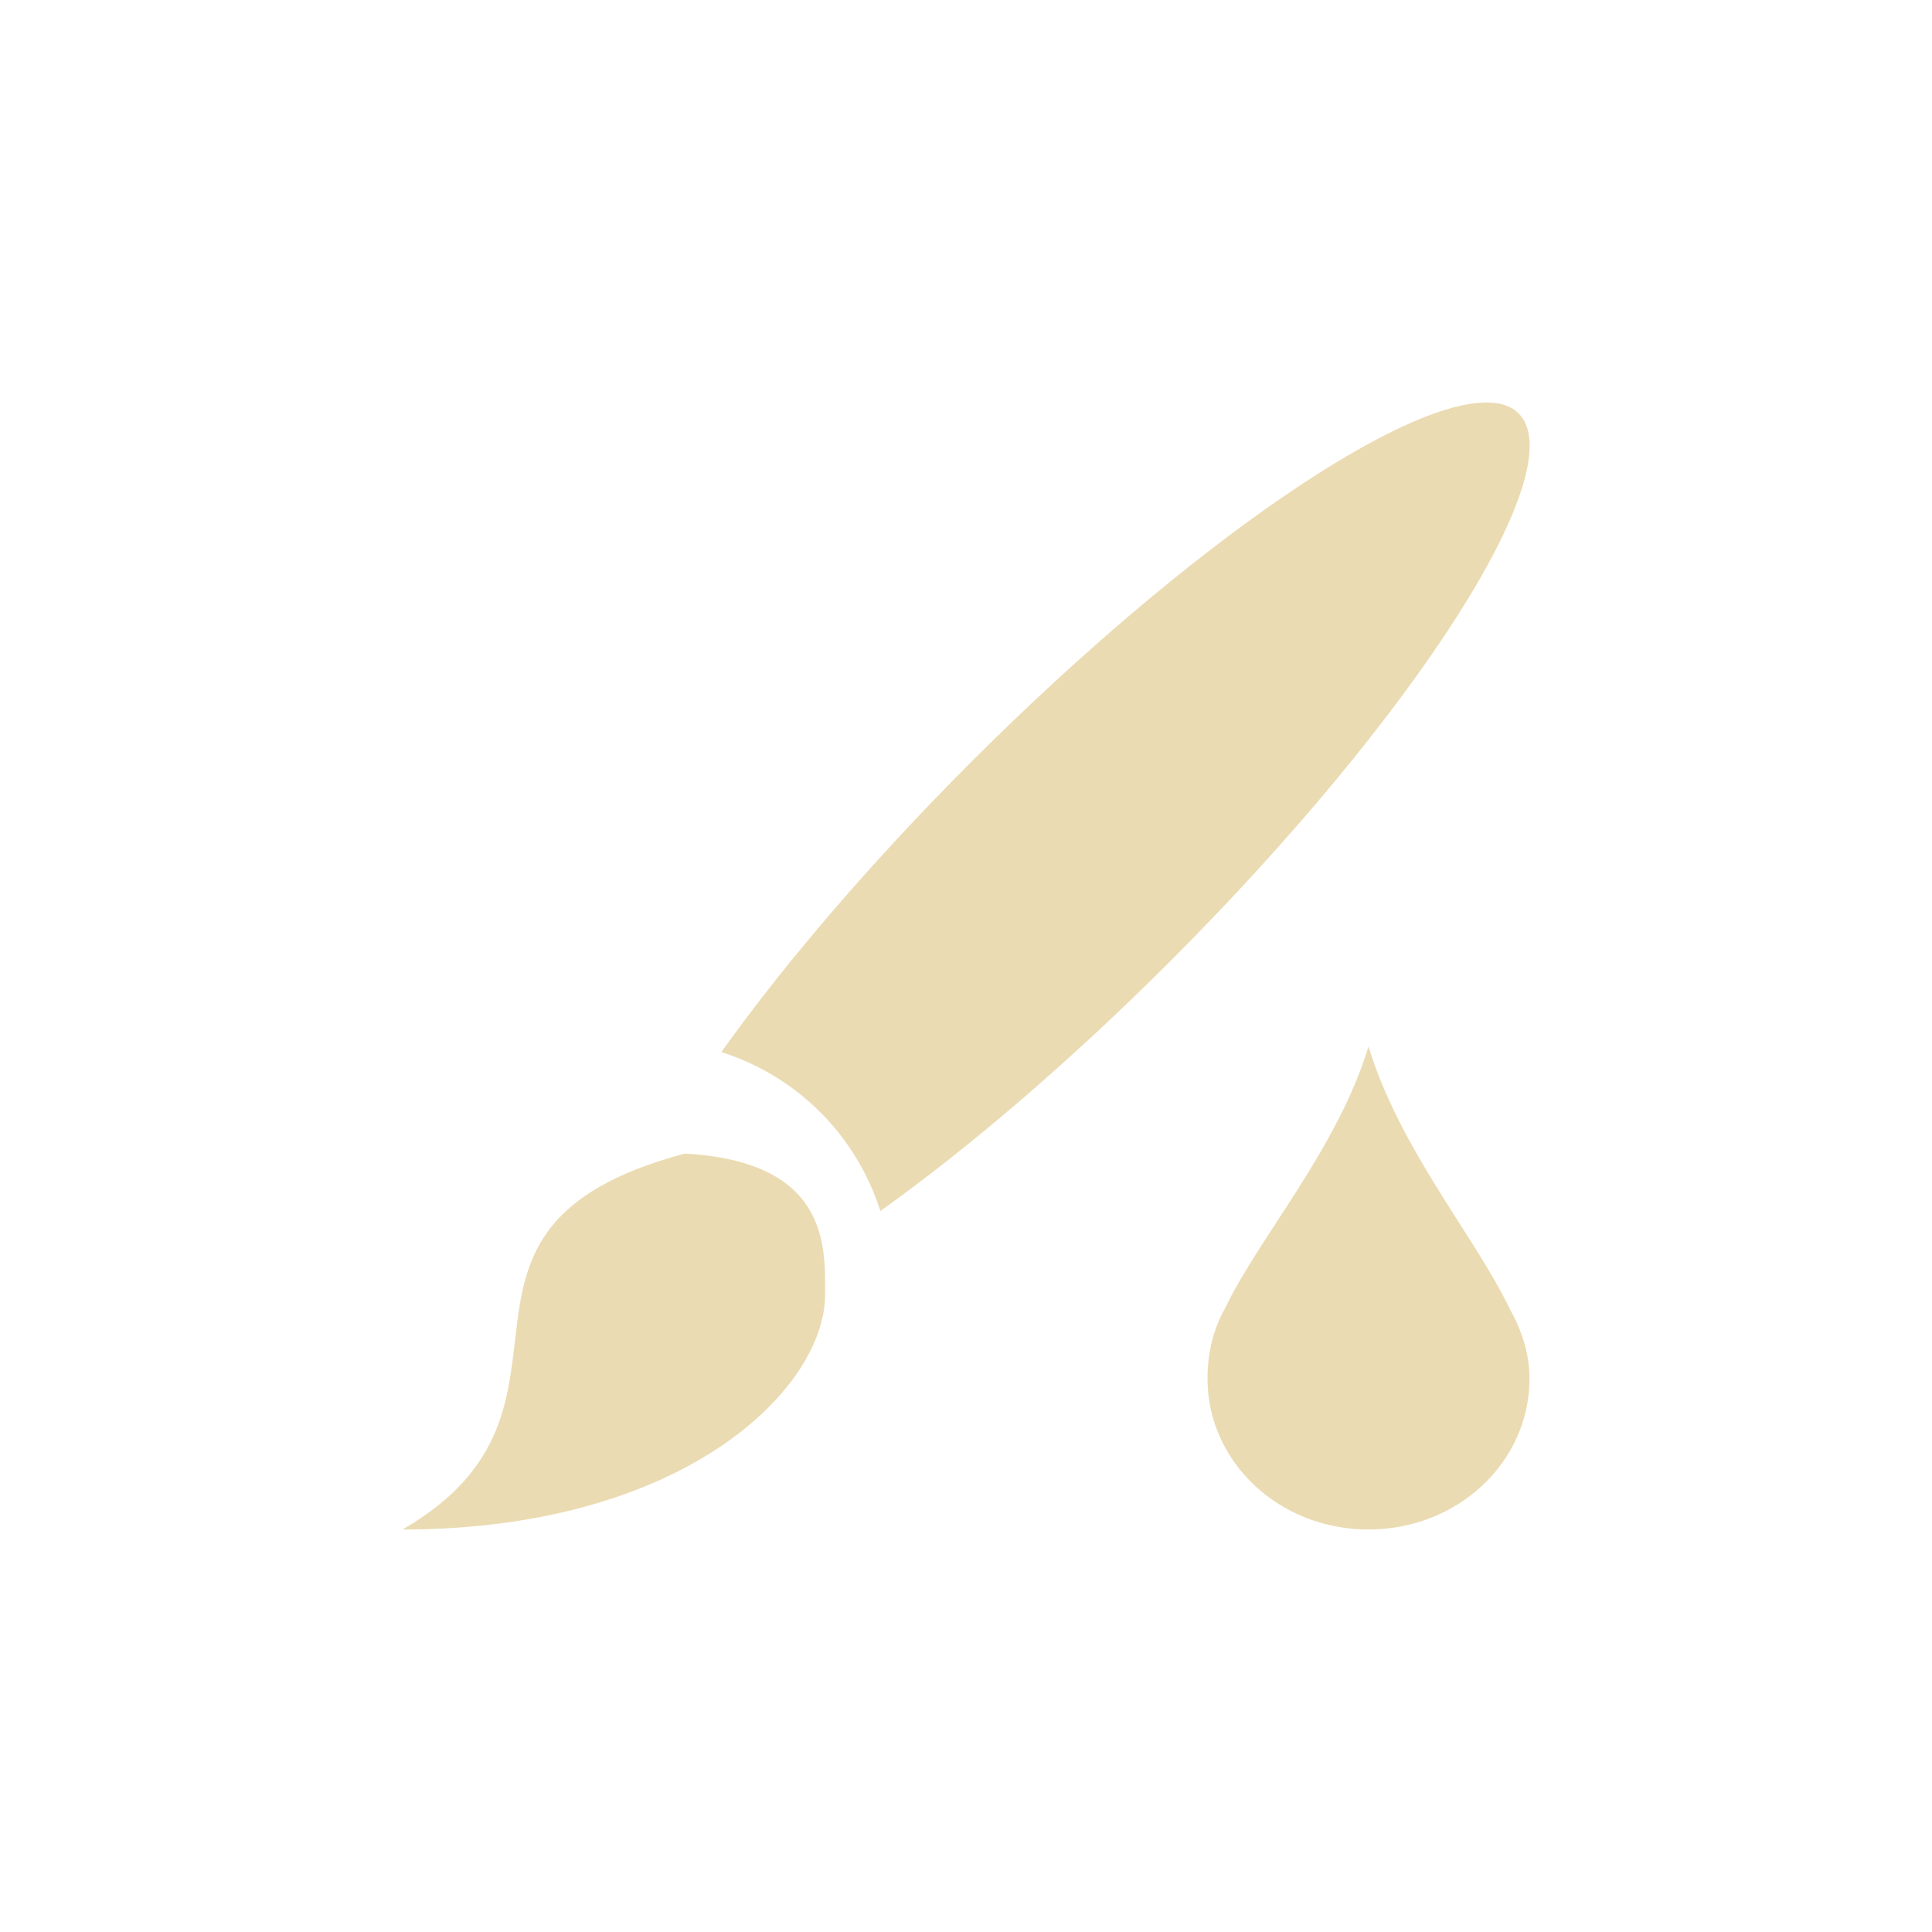
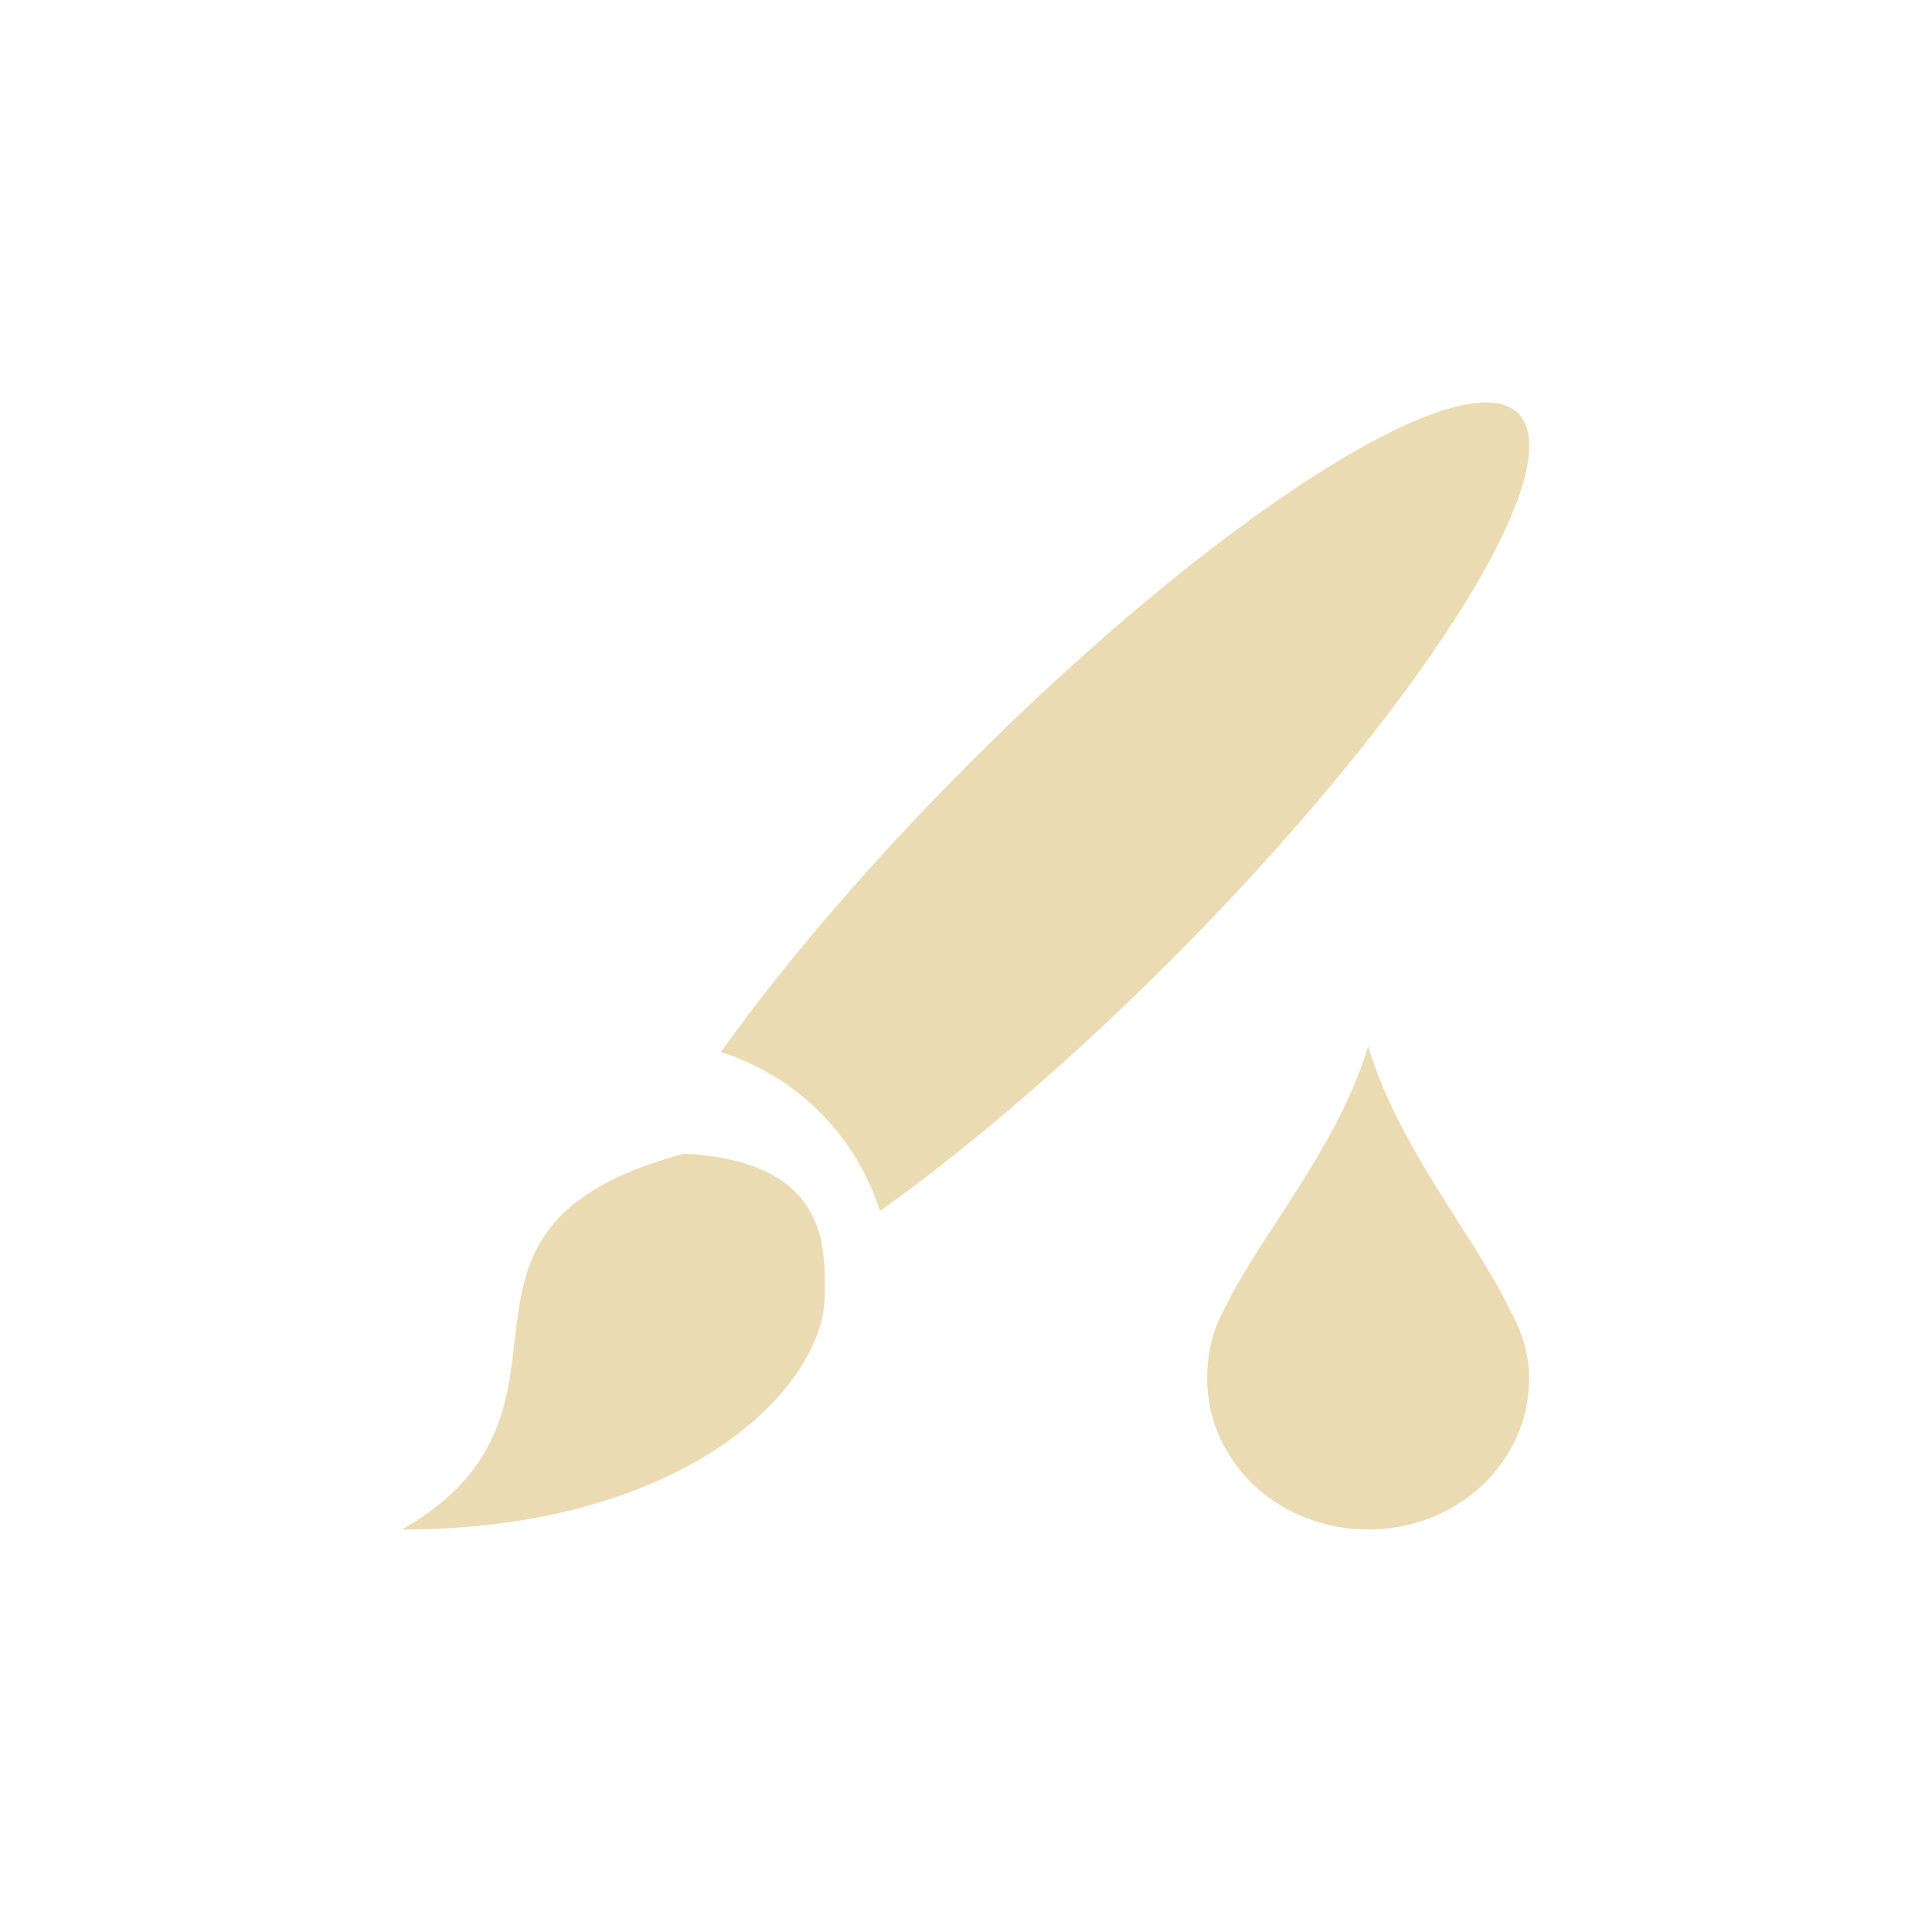
- <svg xmlns="http://www.w3.org/2000/svg" width="24" height="24" viewBox="0 0 24 24">
+ <svg xmlns="http://www.w3.org/2000/svg" width="24" height="24" version="1.1" viewBox="0 0 24 24">
  <defs>
-     <style id="current-color-scheme" type="text/css">
-    .ColorScheme-Text { color:#ebdbb2; } .ColorScheme-Highlight { color:#458588; }
-   </style>
+     <style type="text/css">.ColorScheme-Text { color:#ebdbb2; } .ColorScheme-Highlight { color:#458588; }</style>
  </defs>
-   <path style="fill:currentColor" class="ColorScheme-Text" d="m14.574 1.006a1.75 7.876 44.989 0 0 -6.513 4.463 1.75 7.876 44.989 0 0 -3.1 3.6c0.942 0.3 1.675 1.033 1.975 1.975a1.75 7.876 44.989 0 0 3.598 -3.1 1.75 7.876 44.989 0 0 4.332 -6.807 1.75 7.876 44.989 0 0 -0.291 -0.131zm-1.574 7.994c-0.389 1.277-1.361 2.371-1.781 3.25-0.147 0.261-0.219 0.558-0.219 0.875 0 1.039 0.892 1.875 2 1.875s2-0.836 2-1.875c0-0.317-0.103-0.614-0.25-0.875-0.42-0.879-1.361-1.973-1.75-3.25zm-8.5 1.33v0.002c-3.5 0.938-0.875 3.154-3.5 4.668 3.5 0 5.25-1.752 5.25-2.92 0-0.582 0.059-1.653-1.75-1.75z" transform="translate(4 4)" />
+   <path class="ColorScheme-Text" d="m18.57 5.006a1.75 7.876 44.99 0 0-6.514 4.463 1.75 7.876 44.99 0 0-3.1 3.6c0.942 0.3 1.675 1.033 1.975 1.975a1.75 7.876 44.99 0 0 3.598-3.1 1.75 7.876 44.99 0 0 4.332-6.807 1.75 7.876 44.99 0 0-0.291-0.131zm-1.574 7.994c-0.389 1.277-1.361 2.371-1.781 3.25-0.147 0.261-0.219 0.558-0.219 0.875 0 1.039 0.892 1.875 2 1.875s2-0.836 2-1.875c0-0.317-0.103-0.614-0.25-0.875-0.42-0.879-1.361-1.973-1.75-3.25zm-8.5 1.33v2e-3c-3.5 0.938-0.875 3.154-3.5 4.668 3.5 0 5.25-1.752 5.25-2.92 0-0.582 0.059-1.653-1.75-1.75z" fill="currentColor" />
</svg>
